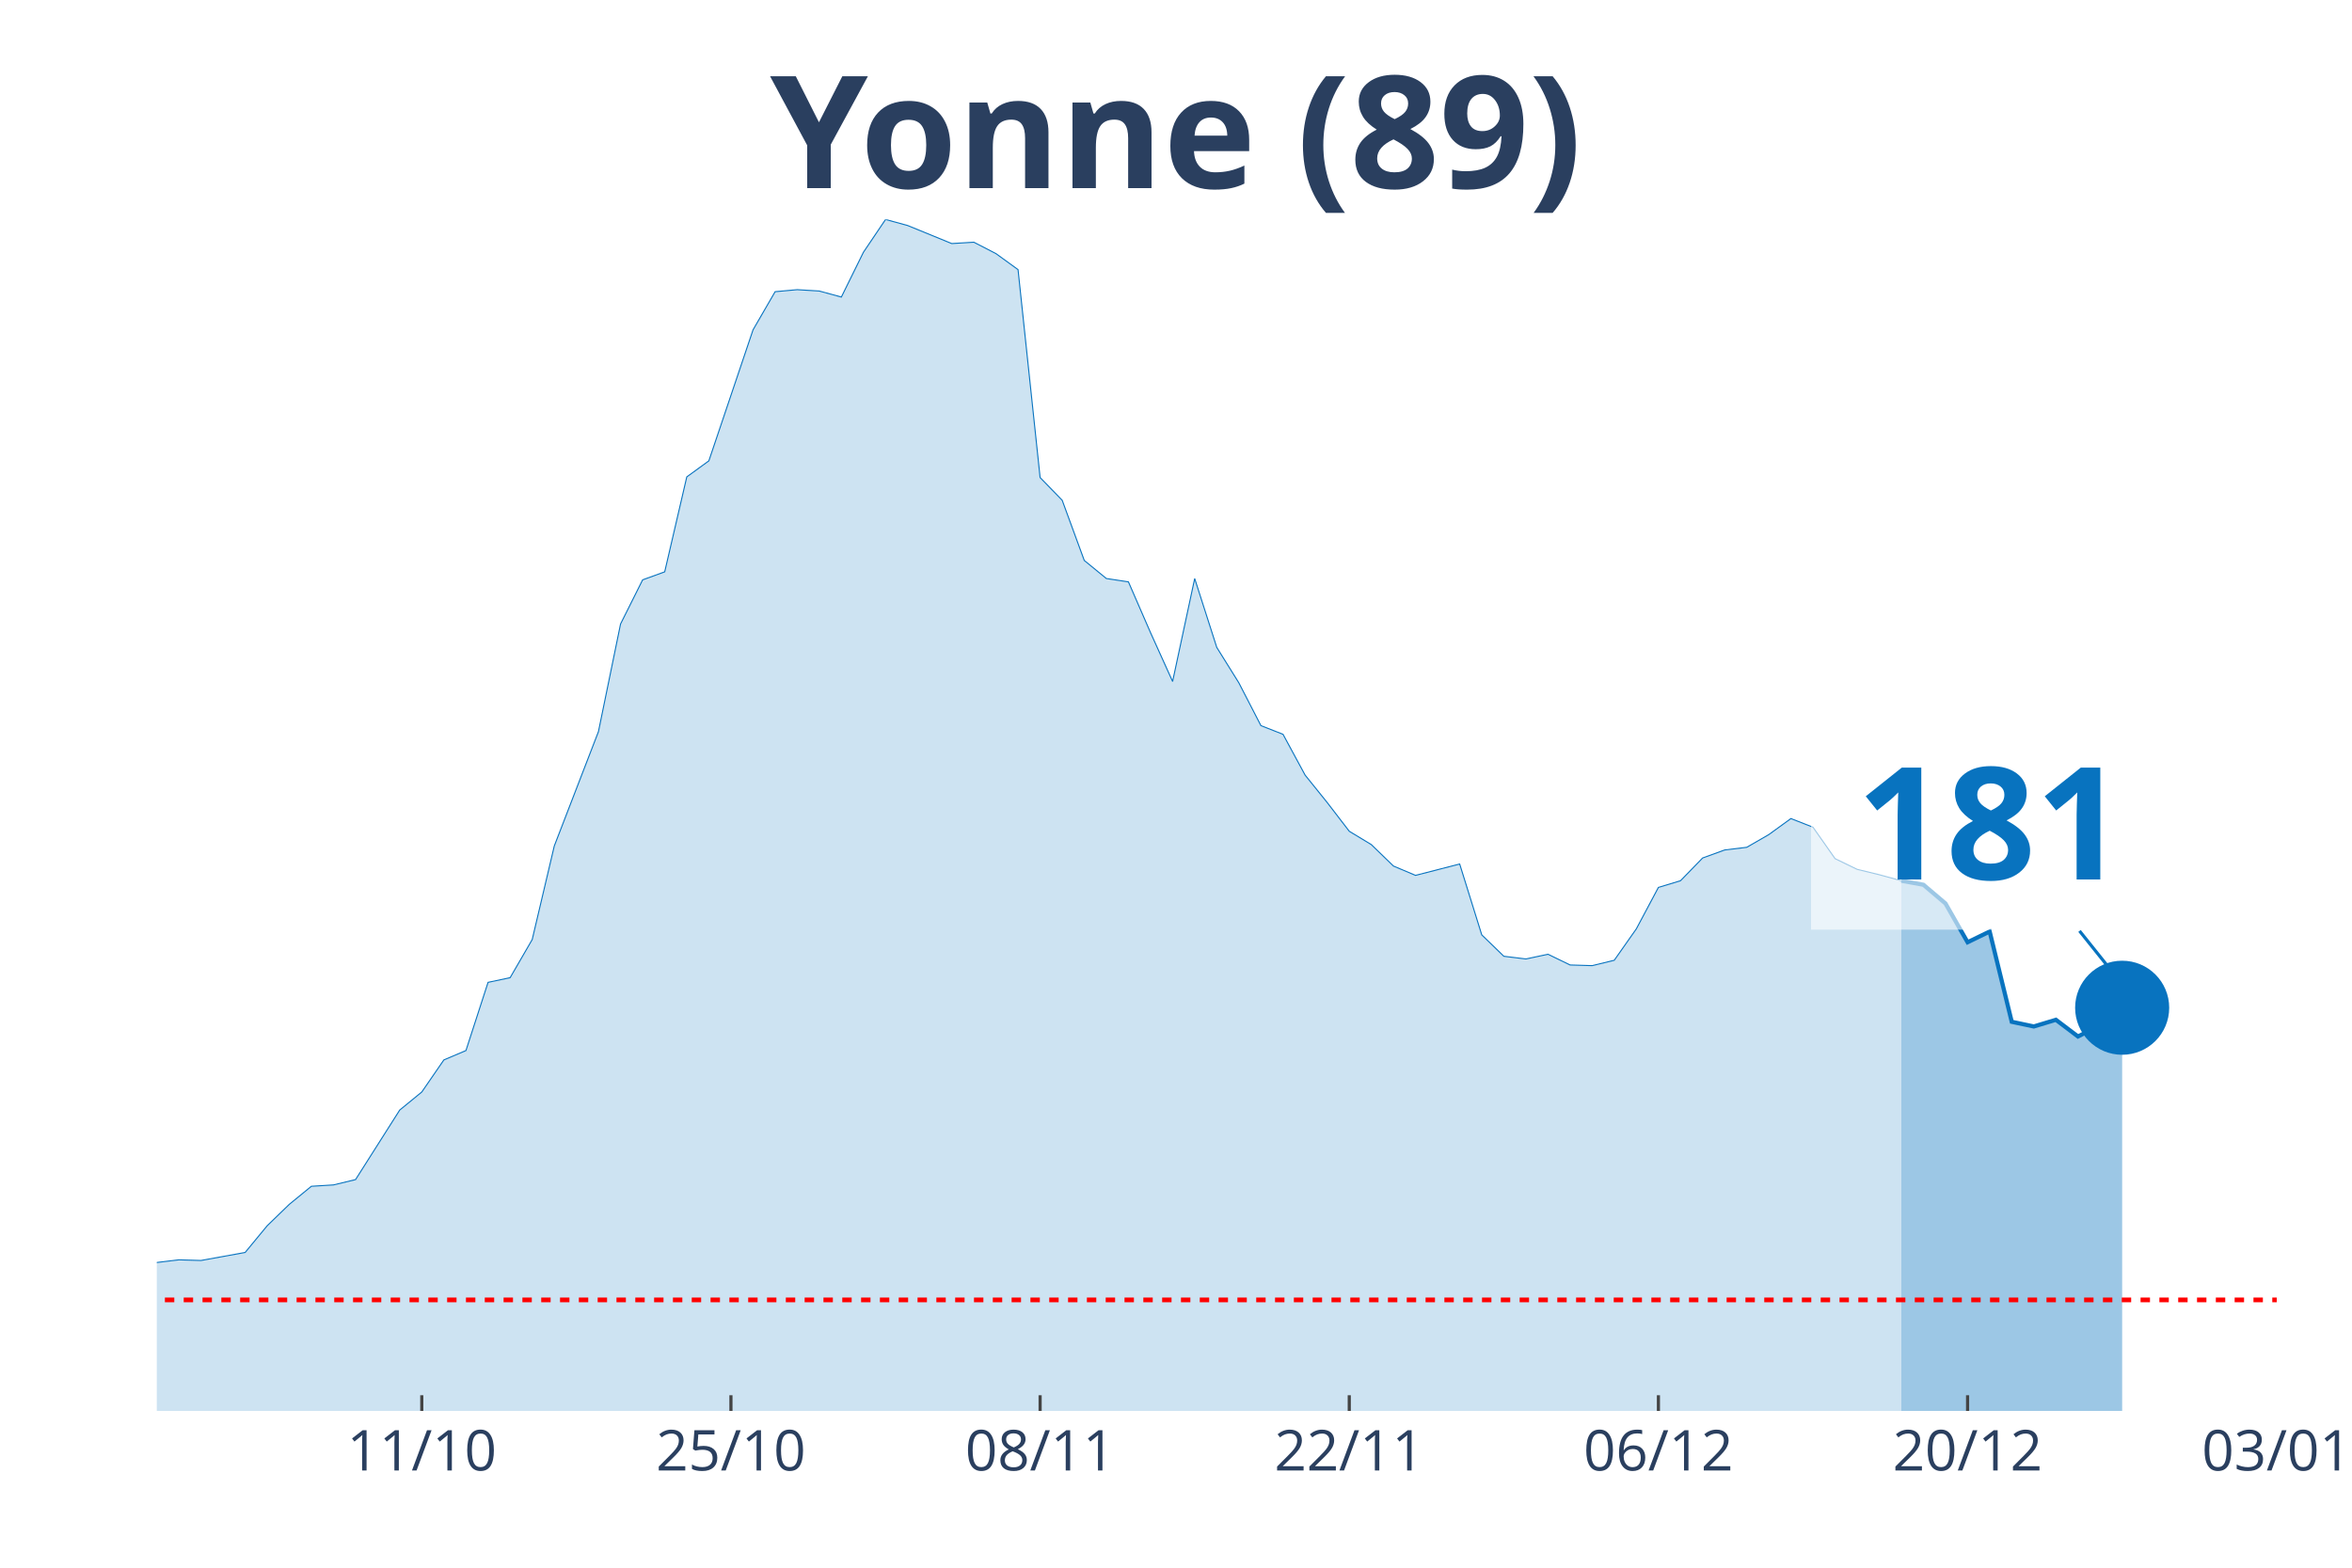
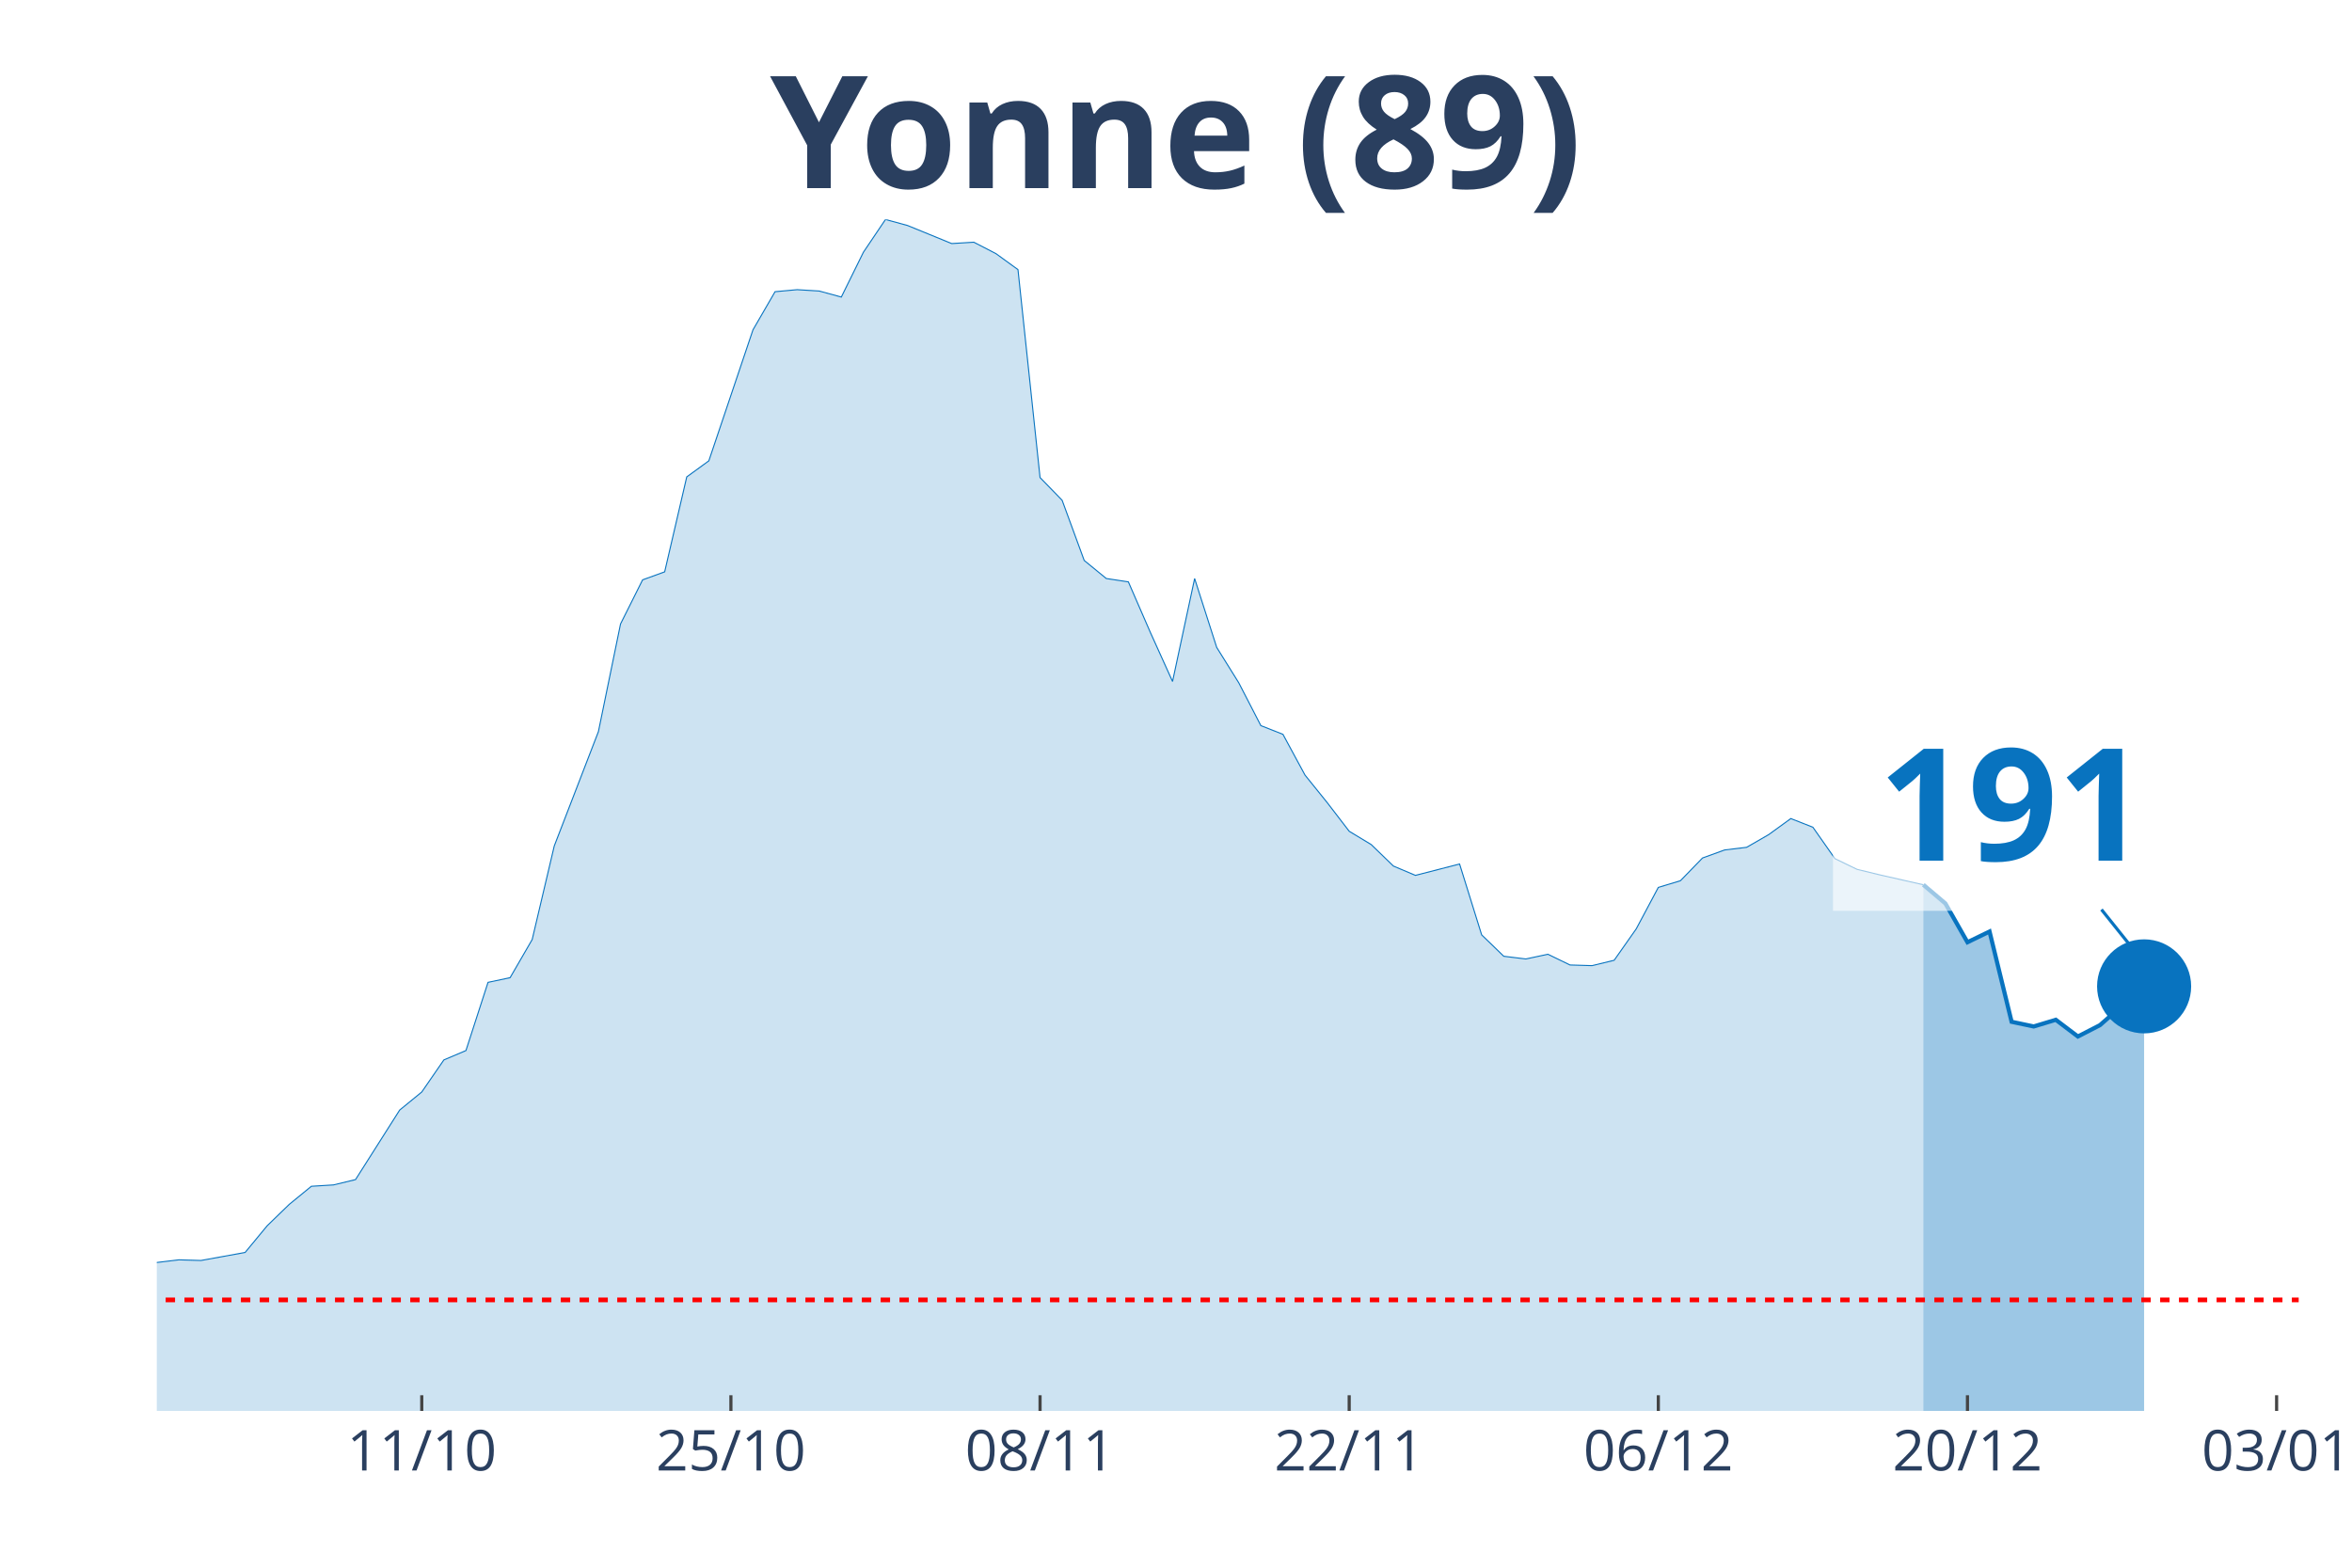
<svg xmlns="http://www.w3.org/2000/svg" class="main-svg" width="1125" height="750" style="" viewBox="0 0 750 500">
  <rect x="0" y="0" width="750" height="500" style="fill: rgb(0, 0, 0); fill-opacity: 0;" />
-   <defs id="defs-5a6748">
+   <defs id="defs-cc1991">
    <g class="clips">
-       <clipPath id="clip5a6748xyplot" class="plotclip">
-         <rect width="676" height="380" />
+       <clipPath id="clipcc1991xyplot" class="plotclip">
+         <rect width="683" height="380" />
      </clipPath>
-       <clipPath class="axesclip" id="clip5a6748x">
-         <rect x="50" y="0" width="676" height="500" />
+       <clipPath class="axesclip" id="clipcc1991x">
+         <rect x="50" y="0" width="683" height="500" />
      </clipPath>
-       <clipPath class="axesclip" id="clip5a6748y">
+       <clipPath class="axesclip" id="clipcc1991y">
        <rect x="0" y="70" width="750" height="380" />
      </clipPath>
-       <clipPath class="axesclip" id="clip5a6748xy">
-         <rect x="50" y="70" width="676" height="380" />
+       <clipPath class="axesclip" id="clipcc1991xy">
+         <rect x="50" y="70" width="683" height="380" />
      </clipPath>
    </g>
    <g class="gradients" />
  </defs>
  <g class="bglayer">
-     <rect class="bg" x="50" y="70" width="676" height="380" style="fill: rgb(0, 0, 0); fill-opacity: 0; stroke-width: 0;" />
+     <rect class="bg" x="50" y="70" width="683" height="380" style="fill: rgb(0, 0, 0); fill-opacity: 0; stroke-width: 0;" />
  </g>
  <g class="layer-below">
    <g class="imagelayer" />
    <g class="shapelayer" />
  </g>
  <g class="cartesianlayer">
    <g class="subplot xy">
      <g class="layer-subplot">
        <g class="shapelayer" />
        <g class="imagelayer" />
      </g>
      <g class="gridlayer">
        <g class="x">
-           <path class="xgrid crisp" transform="translate(134.5,0)" d="M0,70v380" style="stroke: rgb(255, 255, 255); stroke-opacity: 1; stroke-width: 1px;" />
-           <path class="xgrid crisp" transform="translate(233.08,0)" d="M0,70v380" style="stroke: rgb(255, 255, 255); stroke-opacity: 1; stroke-width: 1px;" />
-           <path class="xgrid crisp" transform="translate(331.67,0)" d="M0,70v380" style="stroke: rgb(255, 255, 255); stroke-opacity: 1; stroke-width: 1px;" />
-           <path class="xgrid crisp" transform="translate(430.25,0)" d="M0,70v380" style="stroke: rgb(255, 255, 255); stroke-opacity: 1; stroke-width: 1px;" />
-           <path class="xgrid crisp" transform="translate(528.83,0)" d="M0,70v380" style="stroke: rgb(255, 255, 255); stroke-opacity: 1; stroke-width: 1px;" />
-           <path class="xgrid crisp" transform="translate(627.42,0)" d="M0,70v380" style="stroke: rgb(255, 255, 255); stroke-opacity: 1; stroke-width: 1px;" />
+           <path class="xgrid crisp" transform="translate(134.49,0)" d="M0,70v380" style="stroke: rgb(255, 255, 255); stroke-opacity: 1; stroke-width: 1px;" />
+           <path class="xgrid crisp" transform="translate(233.07,0)" d="M0,70v380" style="stroke: rgb(255, 255, 255); stroke-opacity: 1; stroke-width: 1px;" />
+           <path class="xgrid crisp" transform="translate(331.65,0)" d="M0,70v380" style="stroke: rgb(255, 255, 255); stroke-opacity: 1; stroke-width: 1px;" />
+           <path class="xgrid crisp" transform="translate(430.23,0)" d="M0,70v380" style="stroke: rgb(255, 255, 255); stroke-opacity: 1; stroke-width: 1px;" />
+           <path class="xgrid crisp" transform="translate(528.8,0)" d="M0,70v380" style="stroke: rgb(255, 255, 255); stroke-opacity: 1; stroke-width: 1px;" />
+           <path class="xgrid crisp" transform="translate(627.38,0)" d="M0,70v380" style="stroke: rgb(255, 255, 255); stroke-opacity: 1; stroke-width: 1px;" />
+           <path class="xgrid crisp" transform="translate(725.96,0)" d="M0,70v380" style="stroke: rgb(255, 255, 255); stroke-opacity: 1; stroke-width: 1px;" />
        </g>
        <g class="y" />
      </g>
      <g class="zerolinelayer" />
      <path class="xlines-below" />
      <path class="ylines-below" />
      <g class="overlines-below" />
      <g class="xaxislayer-below" />
      <g class="yaxislayer-below" />
      <g class="overaxes-below" />
-       <g class="plot" transform="translate(50, 70)" clip-path="url('#clip5a6748xyplot')">
+       <g class="plot" transform="translate(50, 70)" clip-path="url('#clipcc1991xyplot')">
        <g class="scatterlayer mlayer">
-           <g class="trace scatter tracedfe39e" style="stroke-miterlimit: 2;">
+           <g class="trace scatter trace8a7f7b" style="stroke-miterlimit: 2;">
            <g class="fills">
              <g>
-                 <path class="js-fill" d="M556.29,380L-957.67,380L-957.67,373.82L-802.75,378.29L-795.71,378.51L-683.04,377.87L-676,377.01L-492.92,377.44L-485.87,377.23L-415.46,375.95L-408.42,375.74L-380.25,374.67L-373.21,375.1L-323.92,373.82L-316.87,372.11L-295.75,369.12L-288.71,368.06L-239.42,355.48L-232.37,356.97L-225.33,352.92L-218.29,352.92L-211.25,355.69L-204.21,354.62L-190.12,358.89L-183.08,358.68L-176.04,362.09L-169,362.3L-154.92,359.74L-147.87,353.56L-133.79,349.93L-126.75,346.09L-112.67,339.48L-105.62,337.78L-84.5,336.5L-77.46,334.15L-70.42,324.13L-63.37,322.21L-56.33,320.51L-49.29,324.34L-28.17,324.13L-21.12,332.66L-14.08,333.3L-7.04,337.35L0,332.66L7.04,331.81L14.08,332.02L21.13,330.74L28.17,329.46L35.21,320.93L42.25,314.11L49.29,308.35L56.33,307.92L63.38,306.22L77.46,284.04L84.5,278.28L91.54,268.05L98.58,265.06L105.63,243.31L112.67,241.82L119.71,229.66L126.75,199.81L140.83,163.34L147.88,129.01L154.92,114.94L161.96,112.38L169,82.1L176.04,76.98L190.13,35.19L197.17,23.03L204.21,22.39L211.25,22.82L218.29,24.74L225.33,10.45L232.38,0L239.42,1.92L253.5,7.68L260.54,7.25L267.58,10.88L274.63,15.99L281.67,82.31L288.71,89.56L295.75,108.75L302.79,114.51L309.83,115.58L316.88,131.78L323.92,147.35L330.96,114.51L338,136.48L345.04,147.78L352.08,161.43L359.13,164.2L366.17,177.21L373.21,185.95L380.25,195.12L387.29,199.38L394.33,206.21L401.38,209.19L415.46,205.57L422.5,228.17L429.54,234.99L436.58,235.85L443.63,234.35L450.67,237.77L457.71,237.98L464.75,236.27L471.79,226.25L478.83,213.03L485.88,210.9L492.92,203.65L499.96,201.09L507,200.24L514.04,196.18L521.08,191.07L528.13,193.84L535.17,203.86L542.21,207.27L549.25,208.98L556.29,210.9" style="fill: rgb(8, 115, 191); fill-opacity: 0.2; stroke-width: 0;" />
+                 <path class="js-fill" d="M563.3,380L-957.61,380L-957.61,373.82L-802.7,378.29L-795.66,378.51L-683,377.87L-675.96,377.01L-492.89,377.44L-485.85,377.23L-415.43,375.95L-408.39,375.74L-380.23,374.67L-373.19,375.1L-323.9,373.82L-316.86,372.11L-295.73,369.12L-288.69,368.06L-239.4,355.48L-232.36,356.97L-225.32,352.92L-218.28,352.92L-211.24,355.69L-204.2,354.62L-190.11,358.89L-183.07,358.68L-176.03,362.09L-168.99,362.3L-154.91,359.74L-147.87,353.56L-133.78,349.93L-126.74,346.09L-112.66,339.48L-105.62,337.78L-84.49,336.5L-77.45,334.15L-70.41,324.13L-63.37,322.21L-56.33,320.51L-49.29,324.34L-28.16,324.13L-21.12,332.66L-14.08,333.3L-7.04,337.35L0,332.66L7.04,331.81L14.08,332.02L21.12,330.74L28.16,329.46L35.21,320.93L42.25,314.11L49.29,308.35L56.33,307.92L63.37,306.22L77.45,284.04L84.49,278.28L91.54,268.05L98.58,265.06L105.62,243.31L112.66,241.82L119.7,229.66L126.74,199.81L140.82,163.34L147.87,129.01L154.91,114.94L161.95,112.38L168.99,82.1L176.03,76.98L190.11,35.19L197.15,23.03L204.2,22.39L211.24,22.82L218.28,24.74L225.32,10.45L232.36,0L239.4,1.92L253.48,7.68L260.53,7.25L267.57,10.88L274.61,15.99L281.65,82.31L288.69,89.56L295.73,108.75L302.77,114.51L309.81,115.58L316.86,131.78L323.9,147.35L330.94,114.51L337.98,136.48L345.02,147.78L352.06,161.43L359.1,164.2L366.14,177.21L373.19,185.95L380.23,195.12L387.27,199.38L394.31,206.21L401.35,209.19L415.43,205.57L422.47,228.17L429.52,234.99L436.56,235.85L443.6,234.35L450.64,237.77L457.68,237.98L464.72,236.27L471.76,226.25L478.8,213.03L485.85,210.9L492.89,203.65L499.93,201.09L506.97,200.24L514.01,196.18L521.05,191.07L528.09,193.84L535.13,203.86L542.18,207.27L549.22,208.98L563.3,212.18" style="fill: rgb(8, 115, 191); fill-opacity: 0.2; stroke-width: 0;" />
              </g>
            </g>
            <g class="errorbars" />
            <g class="lines">
-               <path class="js-line" d="M-957.67,373.82L-802.75,378.29L-795.71,378.51L-683.04,377.87L-676,377.01L-492.92,377.44L-485.87,377.23L-415.46,375.95L-408.42,375.74L-380.25,374.67L-373.21,375.1L-323.92,373.82L-316.87,372.11L-295.75,369.12L-288.71,368.06L-239.42,355.48L-232.37,356.97L-225.33,352.92L-218.29,352.92L-211.25,355.69L-204.21,354.62L-190.12,358.89L-183.08,358.68L-176.04,362.09L-169,362.3L-154.92,359.74L-147.87,353.56L-133.79,349.93L-126.75,346.09L-112.67,339.48L-105.62,337.78L-84.5,336.5L-77.46,334.15L-70.42,324.13L-63.37,322.21L-56.33,320.51L-49.29,324.34L-28.17,324.13L-21.12,332.66L-14.08,333.3L-7.04,337.35L0,332.66L7.04,331.81L14.08,332.02L21.13,330.74L28.17,329.46L35.21,320.93L42.25,314.11L49.29,308.35L56.33,307.92L63.38,306.22L77.46,284.04L84.5,278.28L91.54,268.05L98.58,265.06L105.63,243.31L112.67,241.82L119.71,229.66L126.75,199.81L140.83,163.34L147.88,129.01L154.92,114.94L161.96,112.38L169,82.1L176.04,76.98L190.13,35.19L197.17,23.03L204.21,22.39L211.25,22.82L218.29,24.74L225.33,10.45L232.38,0L239.42,1.92L253.5,7.68L260.54,7.25L267.58,10.88L274.63,15.99L281.67,82.31L288.71,89.56L295.75,108.75L302.79,114.51L309.83,115.58L316.88,131.78L323.92,147.35L330.96,114.51L338,136.48L345.04,147.78L352.08,161.43L359.13,164.2L366.17,177.21L373.21,185.95L380.25,195.12L387.29,199.38L394.33,206.21L401.38,209.19L415.46,205.57L422.5,228.17L429.54,234.99L436.58,235.85L443.63,234.35L450.67,237.77L457.71,237.98L464.75,236.27L471.79,226.25L478.83,213.03L485.88,210.9L492.92,203.65L499.96,201.09L507,200.24L514.04,196.18L521.08,191.07L528.13,193.84L535.17,203.86L542.21,207.27L549.25,208.98L556.29,210.9" style="vector-effect: non-scaling-stroke; fill: none; stroke: rgb(8, 115, 191); stroke-opacity: 1; stroke-width: 0.5px; opacity: 1;" />
+               <path class="js-line" d="M-957.61,373.82L-802.7,378.29L-795.66,378.51L-683,377.87L-675.96,377.01L-492.89,377.44L-485.85,377.23L-415.43,375.95L-408.39,375.74L-380.23,374.67L-373.19,375.1L-323.9,373.82L-316.86,372.11L-295.73,369.12L-288.69,368.06L-239.4,355.48L-232.36,356.97L-225.32,352.92L-218.28,352.92L-211.24,355.69L-204.2,354.62L-190.11,358.89L-183.07,358.68L-176.03,362.09L-168.99,362.3L-154.91,359.74L-147.87,353.56L-133.78,349.93L-126.74,346.09L-112.66,339.48L-105.62,337.78L-84.49,336.5L-77.45,334.15L-70.41,324.13L-63.37,322.21L-56.33,320.51L-49.29,324.34L-28.16,324.13L-21.12,332.66L-14.08,333.3L-7.04,337.35L0,332.66L7.04,331.81L14.08,332.02L21.12,330.74L28.16,329.46L35.21,320.93L42.25,314.11L49.29,308.35L56.33,307.92L63.37,306.22L77.45,284.04L84.49,278.28L91.54,268.05L98.58,265.06L105.62,243.31L112.66,241.82L119.7,229.66L126.74,199.81L140.82,163.34L147.87,129.01L154.91,114.94L161.95,112.38L168.99,82.1L176.03,76.98L190.11,35.19L197.15,23.03L204.2,22.39L211.24,22.82L218.28,24.74L225.32,10.45L232.36,0L239.4,1.92L253.48,7.68L260.53,7.25L267.57,10.88L274.61,15.99L281.65,82.31L288.69,89.56L295.73,108.75L302.77,114.51L309.81,115.58L316.86,131.78L323.9,147.35L330.94,114.51L337.98,136.48L345.02,147.78L352.06,161.43L359.1,164.2L366.14,177.21L373.19,185.95L380.23,195.12L387.27,199.38L394.31,206.21L401.35,209.19L415.43,205.57L422.47,228.17L429.52,234.99L436.56,235.85L443.6,234.35L450.64,237.77L457.68,237.98L464.72,236.27L471.76,226.25L478.8,213.03L485.85,210.9L492.89,203.65L499.93,201.09L506.97,200.24L514.01,196.18L521.05,191.07L528.09,193.84L535.13,203.86L542.18,207.27L549.22,208.98L563.3,212.18" style="vector-effect: non-scaling-stroke; fill: none; stroke: rgb(8, 115, 191); stroke-opacity: 1; stroke-width: 0.5px; opacity: 1;" />
            </g>
            <g class="points" />
            <g class="text" />
          </g>
-           <g class="trace scatter trace04813b" style="stroke-miterlimit: 2;">
+           <g class="trace scatter tracede00aa" style="stroke-miterlimit: 2;">
            <g class="fills">
              <g>
-                 <path class="js-fill" d="M626.71,380L556.29,380L556.29,210.9L563.33,212.18L570.37,218.15L577.42,230.52L584.46,227.1L591.5,255.89L598.54,257.38L605.58,255.25L612.62,260.58L619.67,256.96L626.71,251.41" style="fill: rgb(8, 115, 191); fill-opacity: 0.4; stroke-width: 0;" />
+                 <path class="js-fill" d="M633.71,380L563.3,380L563.3,212.18L570.34,218.15L577.38,230.52L584.42,227.1L591.46,255.89L598.51,257.38L605.55,255.25L612.59,260.58L619.63,256.96L633.71,244.59" style="fill: rgb(8, 115, 191); fill-opacity: 0.4; stroke-width: 0;" />
              </g>
            </g>
            <g class="errorbars" />
            <g class="lines">
-               <path class="js-line" d="M556.29,210.9L563.33,212.18L570.37,218.15L577.42,230.52L584.46,227.1L591.5,255.89L598.54,257.38L605.58,255.25L612.62,260.58L619.67,256.96L626.71,251.41" style="vector-effect: non-scaling-stroke; fill: none; stroke: rgb(8, 115, 191); stroke-opacity: 1; stroke-width: 2px; opacity: 1;" />
+               <path class="js-line" d="M563.3,212.18L570.34,218.15L577.38,230.52L584.42,227.1L591.46,255.89L598.51,257.38L605.55,255.25L612.59,260.58L619.63,256.96L633.71,244.59" style="vector-effect: non-scaling-stroke; fill: none; stroke: rgb(8, 115, 191); stroke-opacity: 1; stroke-width: 2px; opacity: 1;" />
            </g>
            <g class="points" />
            <g class="text" />
          </g>
-           <g class="trace scatter trace4f2c19" style="stroke-miterlimit: 2; opacity: 1;">
+           <g class="trace scatter trace4dcb77" style="stroke-miterlimit: 2; opacity: 1;">
            <g class="fills" />
            <g class="errorbars" />
            <g class="lines" />
            <g class="points">
-               <path class="point" transform="translate(626.71,251.41)" d="M15,0A15,15 0 1,1 0,-15A15,15 0 0,1 15,0Z" style="opacity: 1; stroke-width: 0px; fill: rgb(8, 115, 191); fill-opacity: 1;" />
+               <path class="point" transform="translate(633.71,244.59)" d="M15,0A15,15 0 1,1 0,-15A15,15 0 0,1 15,0Z" style="opacity: 1; stroke-width: 0px; fill: rgb(8, 115, 191); fill-opacity: 1;" />
            </g>
            <g class="text" />
          </g>
        </g>
      </g>
      <g class="overplot" />
      <path class="xlines-above crisp" style="fill: none; stroke-width: 1px; stroke: rgb(0, 0, 0); stroke-opacity: 0;" d="" />
      <path class="ylines-above crisp" style="fill: none;" d="M0,0" />
      <g class="overlines-above" />
      <g class="xaxislayer-above">
-         <path class="xtick ticks crisp" d="M0,450v-5" transform="translate(134.5,0)" style="stroke: rgb(68, 68, 68); stroke-opacity: 1; stroke-width: 1px;" />
-         <path class="xtick ticks crisp" d="M0,450v-5" transform="translate(233.08,0)" style="stroke: rgb(68, 68, 68); stroke-opacity: 1; stroke-width: 1px;" />
-         <path class="xtick ticks crisp" d="M0,450v-5" transform="translate(331.67,0)" style="stroke: rgb(68, 68, 68); stroke-opacity: 1; stroke-width: 1px;" />
-         <path class="xtick ticks crisp" d="M0,450v-5" transform="translate(430.25,0)" style="stroke: rgb(68, 68, 68); stroke-opacity: 1; stroke-width: 1px;" />
-         <path class="xtick ticks crisp" d="M0,450v-5" transform="translate(528.83,0)" style="stroke: rgb(68, 68, 68); stroke-opacity: 1; stroke-width: 1px;" />
-         <path class="xtick ticks crisp" d="M0,450v-5" transform="translate(627.42,0)" style="stroke: rgb(68, 68, 68); stroke-opacity: 1; stroke-width: 1px;" />
+         <path class="xtick ticks crisp" d="M0,450v-5" transform="translate(134.49,0)" style="stroke: rgb(68, 68, 68); stroke-opacity: 1; stroke-width: 1px;" />
+         <path class="xtick ticks crisp" d="M0,450v-5" transform="translate(233.07,0)" style="stroke: rgb(68, 68, 68); stroke-opacity: 1; stroke-width: 1px;" />
+         <path class="xtick ticks crisp" d="M0,450v-5" transform="translate(331.65,0)" style="stroke: rgb(68, 68, 68); stroke-opacity: 1; stroke-width: 1px;" />
+         <path class="xtick ticks crisp" d="M0,450v-5" transform="translate(430.23,0)" style="stroke: rgb(68, 68, 68); stroke-opacity: 1; stroke-width: 1px;" />
+         <path class="xtick ticks crisp" d="M0,450v-5" transform="translate(528.8,0)" style="stroke: rgb(68, 68, 68); stroke-opacity: 1; stroke-width: 1px;" />
+         <path class="xtick ticks crisp" d="M0,450v-5" transform="translate(627.38,0)" style="stroke: rgb(68, 68, 68); stroke-opacity: 1; stroke-width: 1px;" />
+         <path class="xtick ticks crisp" d="M0,450v-5" transform="translate(725.96,0)" style="stroke: rgb(68, 68, 68); stroke-opacity: 1; stroke-width: 1px;" />
        <g class="xtick">
-           <text text-anchor="middle" x="0" y="469" transform="translate(134.5,0)" style="font-family: 'Open Sans', verdana, arial, sans-serif; font-size: 18px; fill: rgb(42, 63, 95); fill-opacity: 1; white-space: pre;">11/10</text>
+           <text text-anchor="middle" x="0" y="469" transform="translate(134.49,0)" style="font-family: 'Open Sans', verdana, arial, sans-serif; font-size: 18px; fill: rgb(42, 63, 95); fill-opacity: 1; white-space: pre;">11/10</text>
        </g>
        <g class="xtick">
-           <text text-anchor="middle" x="0" y="469" transform="translate(233.08,0)" style="font-family: 'Open Sans', verdana, arial, sans-serif; font-size: 18px; fill: rgb(42, 63, 95); fill-opacity: 1; white-space: pre;">25/10</text>
+           <text text-anchor="middle" x="0" y="469" transform="translate(233.07,0)" style="font-family: 'Open Sans', verdana, arial, sans-serif; font-size: 18px; fill: rgb(42, 63, 95); fill-opacity: 1; white-space: pre;">25/10</text>
        </g>
        <g class="xtick">
-           <text text-anchor="middle" x="0" y="469" transform="translate(331.67,0)" style="font-family: 'Open Sans', verdana, arial, sans-serif; font-size: 18px; fill: rgb(42, 63, 95); fill-opacity: 1; white-space: pre;">08/11</text>
+           <text text-anchor="middle" x="0" y="469" transform="translate(331.65,0)" style="font-family: 'Open Sans', verdana, arial, sans-serif; font-size: 18px; fill: rgb(42, 63, 95); fill-opacity: 1; white-space: pre;">08/11</text>
        </g>
        <g class="xtick">
-           <text text-anchor="middle" x="0" y="469" transform="translate(430.25,0)" style="font-family: 'Open Sans', verdana, arial, sans-serif; font-size: 18px; fill: rgb(42, 63, 95); fill-opacity: 1; white-space: pre;">22/11</text>
+           <text text-anchor="middle" x="0" y="469" transform="translate(430.23,0)" style="font-family: 'Open Sans', verdana, arial, sans-serif; font-size: 18px; fill: rgb(42, 63, 95); fill-opacity: 1; white-space: pre;">22/11</text>
        </g>
        <g class="xtick">
-           <text text-anchor="middle" x="0" y="469" transform="translate(528.83,0)" style="font-family: 'Open Sans', verdana, arial, sans-serif; font-size: 18px; fill: rgb(42, 63, 95); fill-opacity: 1; white-space: pre;">06/12</text>
+           <text text-anchor="middle" x="0" y="469" transform="translate(528.8,0)" style="font-family: 'Open Sans', verdana, arial, sans-serif; font-size: 18px; fill: rgb(42, 63, 95); fill-opacity: 1; white-space: pre;">06/12</text>
        </g>
        <g class="xtick">
-           <text text-anchor="middle" x="0" y="469" transform="translate(627.42,0)" style="font-family: 'Open Sans', verdana, arial, sans-serif; font-size: 18px; fill: rgb(42, 63, 95); fill-opacity: 1; white-space: pre;">20/12</text>
+           <text text-anchor="middle" x="0" y="469" transform="translate(627.38,0)" style="font-family: 'Open Sans', verdana, arial, sans-serif; font-size: 18px; fill: rgb(42, 63, 95); fill-opacity: 1; white-space: pre;">20/12</text>
        </g>
        <g class="xtick">
-           <text text-anchor="middle" x="0" y="469" transform="translate(726,0)" style="font-family: 'Open Sans', verdana, arial, sans-serif; font-size: 18px; fill: rgb(42, 63, 95); fill-opacity: 1; white-space: pre;">03/01</text>
+           <text text-anchor="middle" x="0" y="469" transform="translate(725.96,0)" style="font-family: 'Open Sans', verdana, arial, sans-serif; font-size: 18px; fill: rgb(42, 63, 95); fill-opacity: 1; white-space: pre;">03/01</text>
        </g>
      </g>
      <g class="yaxislayer-above" />
      <g class="overaxes-above" />
    </g>
  </g>
  <g class="polarlayer" />
  <g class="ternarylayer" />
  <g class="geolayer" />
  <g class="funnelarealayer" />
  <g class="pielayer" />
  <g class="treemaplayer" />
  <g class="sunburstlayer" />
  <g class="glimages" />
-   <defs id="topdefs-5a6748">
+   <defs id="topdefs-cc1991">
    <g class="clips" />
  </defs>
  <g class="layer-above">
    <g class="imagelayer" />
    <g class="shapelayer">
-       <path data-index="0" fill-rule="evenodd" d="M-3907.42,414.59L1240.04,414.59" clip-path="url('#clip5a6748xy')" style="opacity: 1; stroke: rgb(255, 0, 0); stroke-opacity: 1; fill: rgb(0, 0, 0); fill-opacity: 0; stroke-dasharray: 3px, 3px; stroke-width: 1.5px;" />
+       <path data-index="0" fill-rule="evenodd" d="M-3907.18,414.59L1239.97,414.59" clip-path="url('#clipcc1991xy')" style="opacity: 1; stroke: rgb(255, 0, 0); stroke-opacity: 1; fill: rgb(0, 0, 0); fill-opacity: 0; stroke-dasharray: 3px, 3px; stroke-width: 1.5px;" />
    </g>
  </g>
  <g class="infolayer">
    <g class="g-gtitle">
      <text class="gtitle" x="375" y="25" text-anchor="middle" dy="0.7em" style="font-family: 'Open Sans', verdana, arial, sans-serif; font-size: 50px; fill: rgb(42, 63, 95); opacity: 1; font-weight: normal; white-space: pre;">
        <tspan style="font-weight:bold">Yonne (89)</tspan>
      </text>
    </g>
    <g class="g-xtitle" />
    <g class="annotation" data-index="0" style="opacity: 1;">
-       <g class="annotation-text-g" transform="rotate(0,634.71,261.41)">
-         <g class="cursor-pointer" transform="translate(577, 225)">
+       <g class="annotation-text-g" transform="rotate(0,641.71,254.59)">
+         <g class="cursor-pointer" transform="translate(584, 219)">
          <rect class="bg" x="0.5" y="0.5" width="115" height="71" style="stroke-width: 1px; stroke: rgb(0, 0, 0); stroke-opacity: 0; fill: rgb(255, 255, 255); fill-opacity: 0.6;" />
          <text class="annotation-text" text-anchor="middle" x="57.812" y="55.5" style="font-family: 'Open Sans', verdana, arial, sans-serif; font-size: 50px; fill: rgb(8, 115, 191); fill-opacity: 1; white-space: pre;">
-             <tspan style="font-weight:bold">181 </tspan>
+             <tspan style="font-weight:bold">191 </tspan>
          </text>
        </g>
      </g>
      <g class="annotation-arrow-g" style="opacity: 1;">
-         <path d="M663.11,296.91L674.71,311.41" style="stroke-width: 1px; stroke: rgb(8, 115, 191); stroke-opacity: 1; stroke-dasharray: 0px, 0px, 18.569px, 18.569px;" />
+         <path d="M670.11,290.09L681.71,304.59" style="stroke-width: 1px; stroke: rgb(8, 115, 191); stroke-opacity: 1; stroke-dasharray: 0px, 0px, 18.569px, 18.569px;" />
      </g>
    </g>
  </g>
</svg>
